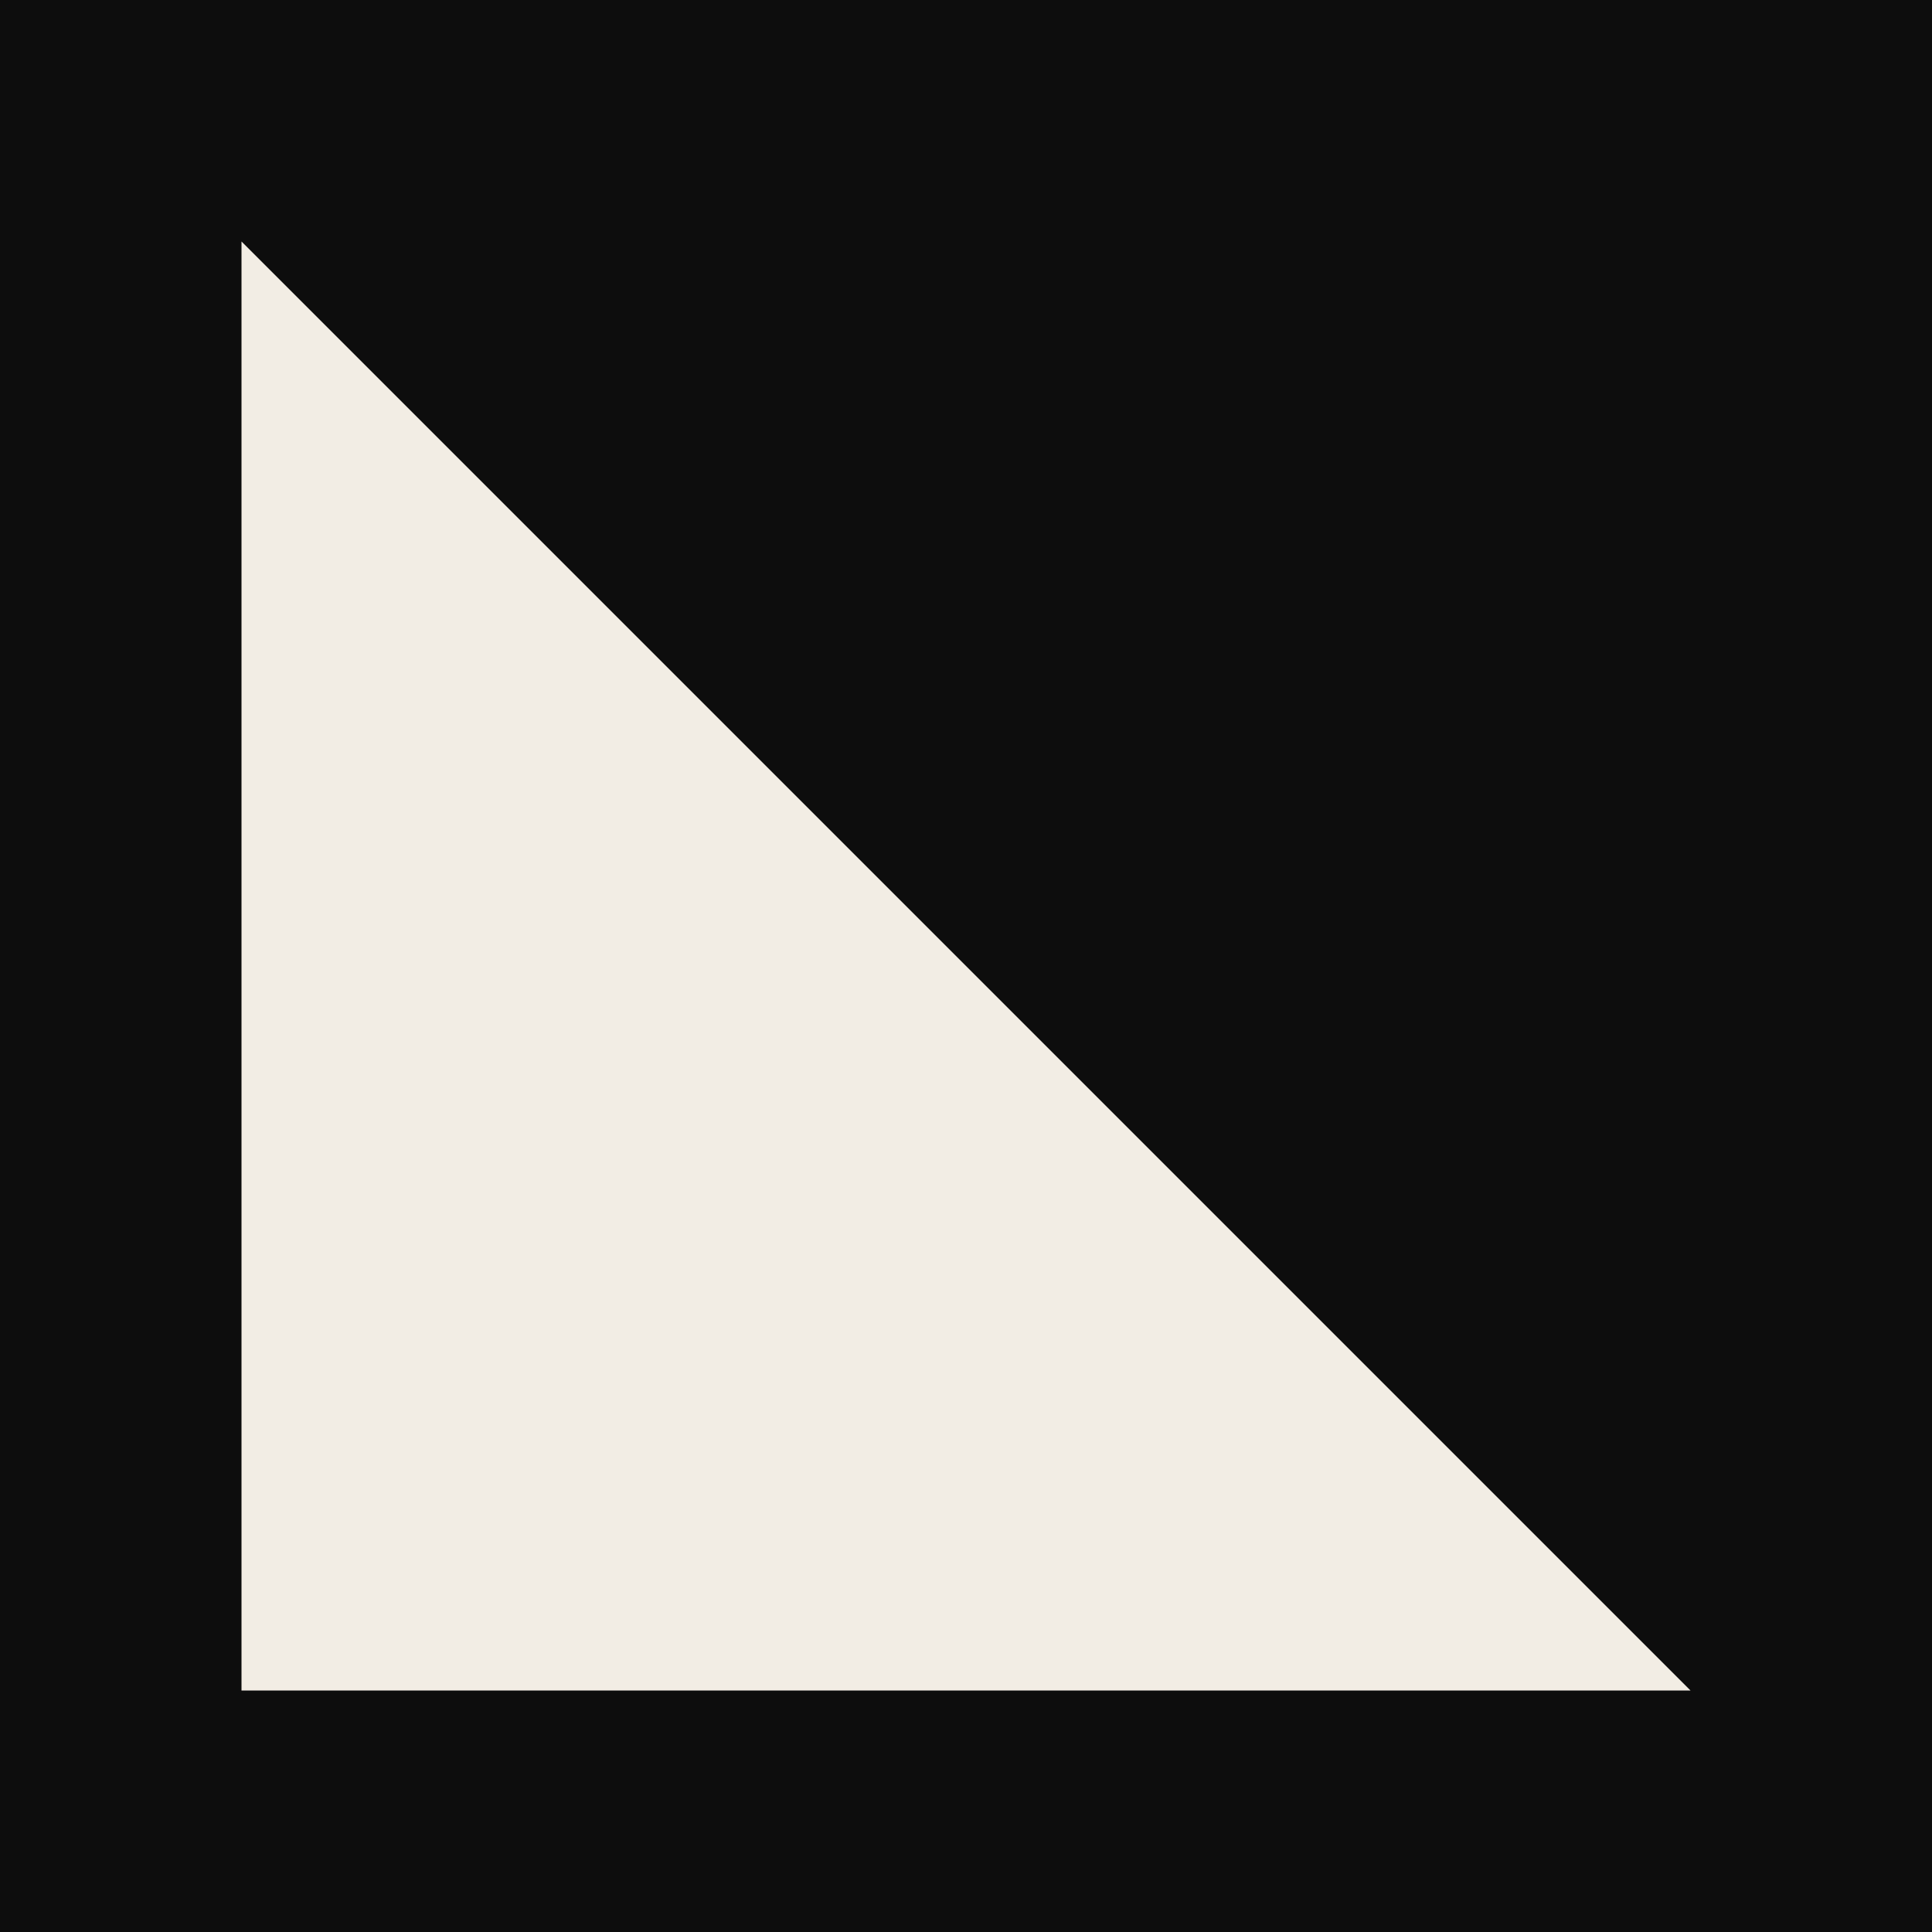
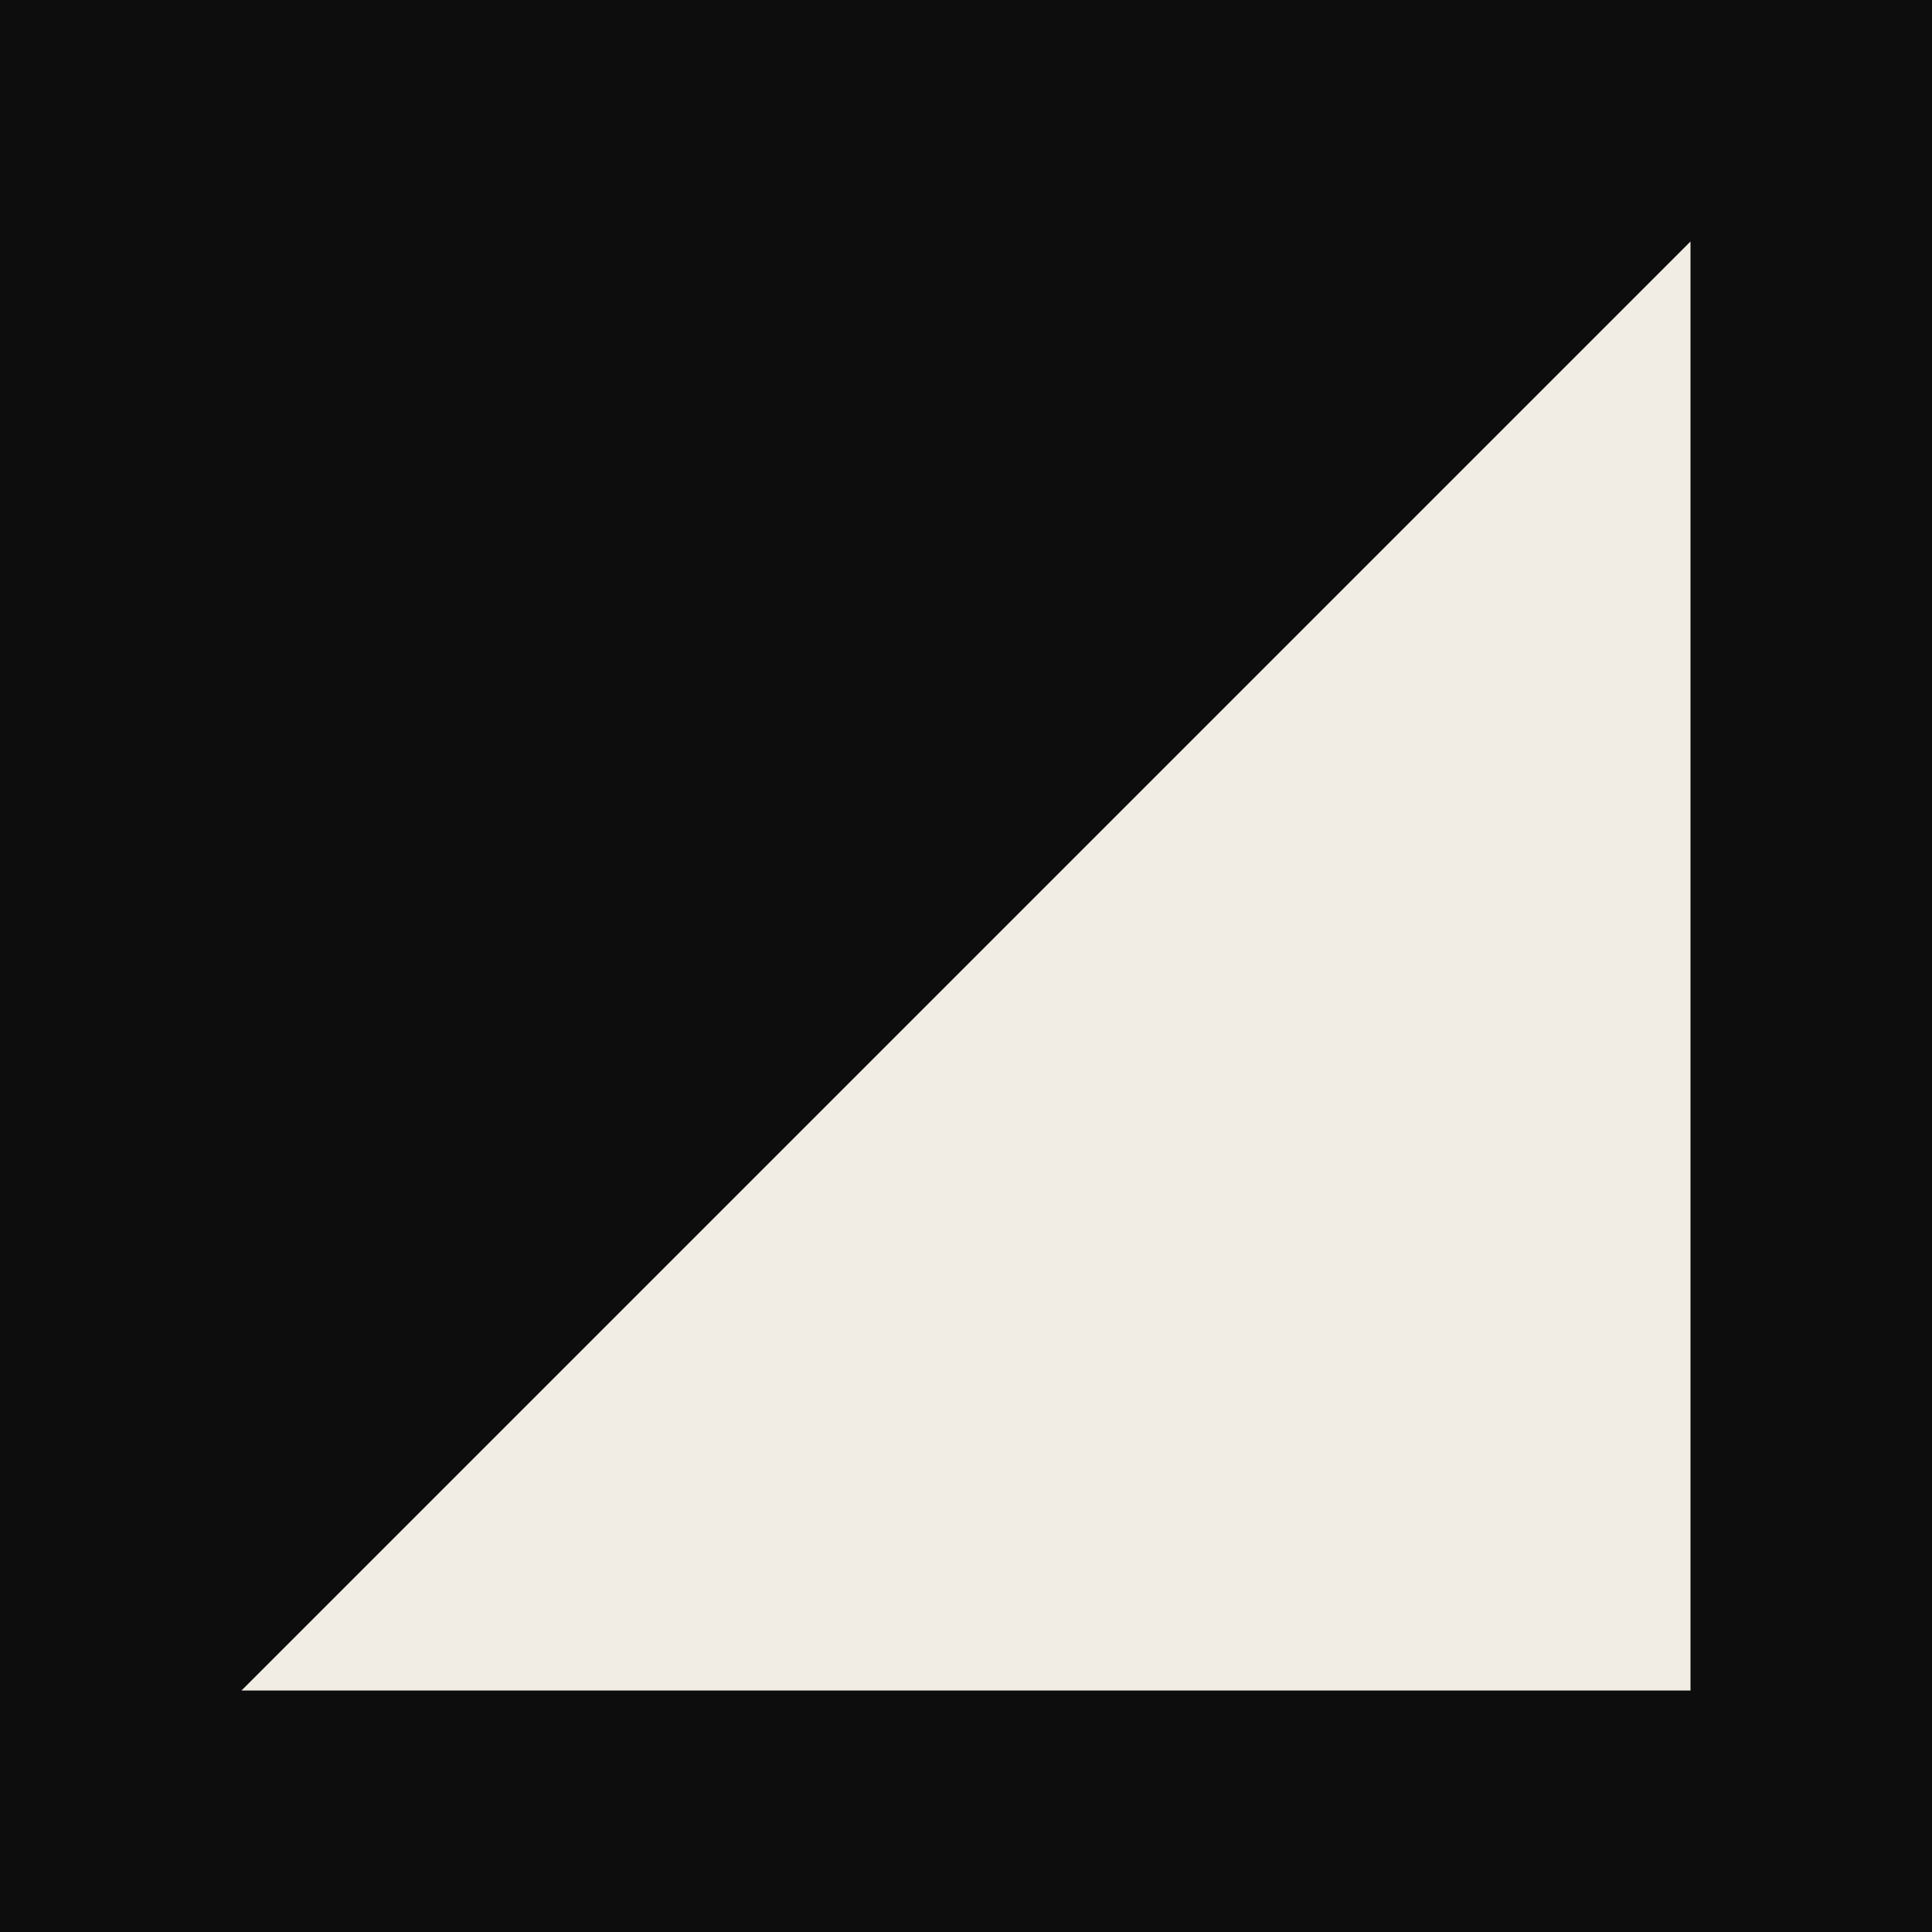
<svg xmlns="http://www.w3.org/2000/svg" viewBox="0 0 32 32">
  <rect width="32" height="32" fill="#0D0D0D" />
-   <polygon points="4,28 28,28 4,4" fill="#F2EDE4" />
+   <polygon points="28,4 28,28 4,28" fill="#F2EDE4" />
</svg>
